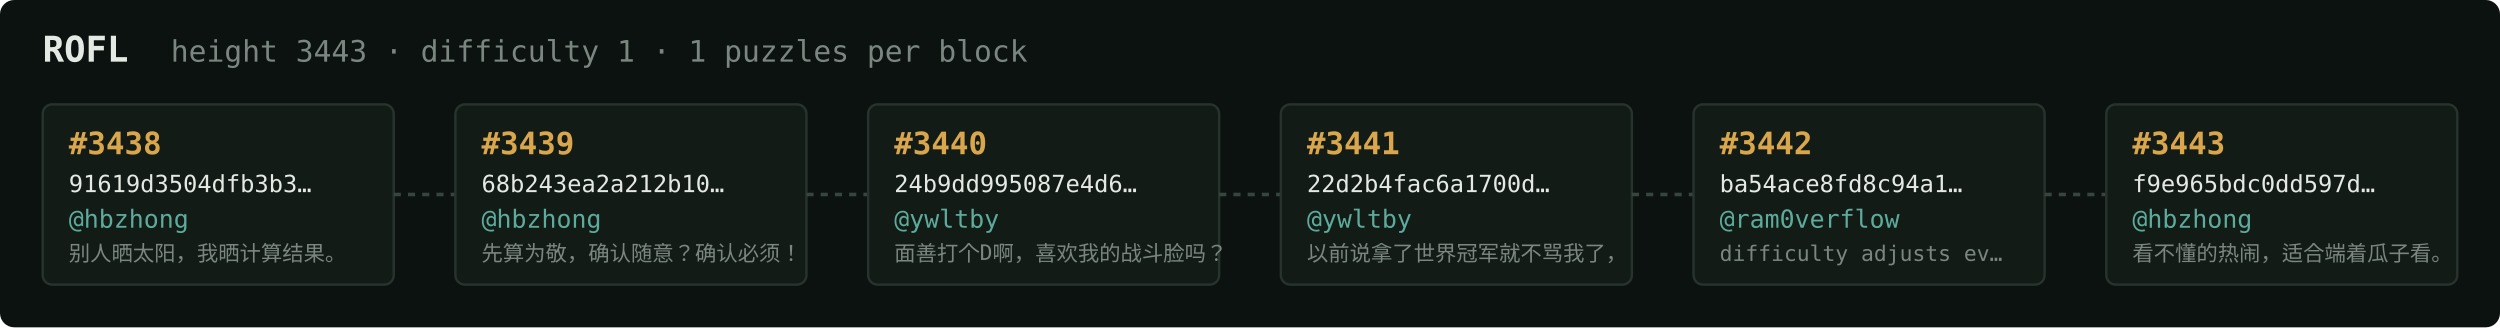
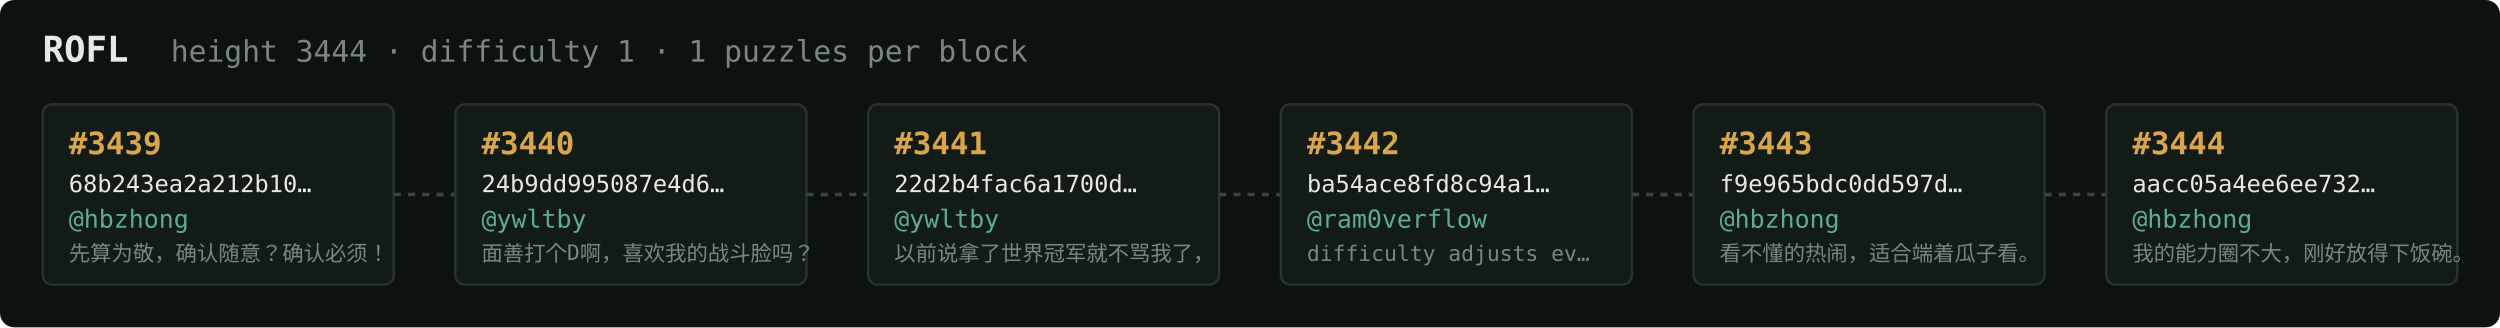
<svg xmlns="http://www.w3.org/2000/svg" width="1054" height="138" viewBox="0 0 1054 138" font-family="ui-monospace,SFMono-Regular,Menlo,monospace">
  <rect fill="#0c1210" width="1054" height="138" rx="6" />
  <text x="18" y="26" fill="#e5e9e3" font-size="15" font-weight="700">ROFL</text>
-   <text x="72" y="26" fill="#7a867f" font-size="12.5">height 3443 · difficulty 1 · 1 puzzles per block</text>
+   <text x="72" y="26" fill="#7a867f" font-size="12.5">height 3444 · difficulty 1 · 1 puzzles per block</text>
  <rect x="18" y="44" width="148" height="76" rx="4" fill="#131b17" stroke="#28332e" stroke-width="1" />
-   <text x="29" y="65" fill="#d9a64c" font-size="13" font-weight="700">#3438</text>
-   <text x="29" y="81" fill="#e5e9e3" font-size="10">91619d3504dfb3b3…</text>
+   <text x="29" y="65" fill="#d9a64c" font-size="13" font-weight="700">#3439</text>
+   <text x="29" y="81" fill="#e5e9e3" font-size="10">68b243ea2a212b10…</text>
  <text x="29" y="96" fill="#5cab9b" font-size="10.5">@hbzhong</text>
-   <text x="29" y="110" fill="#7a867f" font-size="9">别人晒太阳，我晒计算结果。</text>
+   <text x="29" y="110" fill="#7a867f" font-size="9">先算为敬，确认随意？确认必须！</text>
  <line x1="166" y1="82.0" x2="192" y2="82.0" stroke="#38443e" stroke-width="1.5" stroke-dasharray="3 3" />
  <rect x="192" y="44" width="148" height="76" rx="4" fill="#131b17" stroke="#28332e" stroke-width="1" />
-   <text x="203" y="65" fill="#d9a64c" font-size="13" font-weight="700">#3439</text>
-   <text x="203" y="81" fill="#e5e9e3" font-size="10">68b243ea2a212b10…</text>
-   <text x="203" y="96" fill="#5cab9b" font-size="10.5">@hbzhong</text>
-   <text x="203" y="110" fill="#7a867f" font-size="9">先算为敬，确认随意？确认必须！</text>
+   <text x="203" y="65" fill="#d9a64c" font-size="13" font-weight="700">#3440</text>
+   <text x="203" y="81" fill="#e5e9e3" font-size="10">24b9dd995087e4d6…</text>
+   <text x="203" y="96" fill="#5cab9b" font-size="10.5">@ywltby</text>
+   <text x="203" y="110" fill="#7a867f" font-size="9">面善打个D啊，喜欢我的战斗脸吗？</text>
  <line x1="340" y1="82.0" x2="366" y2="82.0" stroke="#38443e" stroke-width="1.5" stroke-dasharray="3 3" />
  <rect x="366" y="44" width="148" height="76" rx="4" fill="#131b17" stroke="#28332e" stroke-width="1" />
-   <text x="377" y="65" fill="#d9a64c" font-size="13" font-weight="700">#3440</text>
-   <text x="377" y="81" fill="#e5e9e3" font-size="10">24b9dd995087e4d6…</text>
+   <text x="377" y="65" fill="#d9a64c" font-size="13" font-weight="700">#3441</text>
+   <text x="377" y="81" fill="#e5e9e3" font-size="10">22d2b4fac6a1700d…</text>
  <text x="377" y="96" fill="#5cab9b" font-size="10.5">@ywltby</text>
-   <text x="377" y="110" fill="#7a867f" font-size="9">面善打个D啊，喜欢我的战斗脸吗？</text>
+   <text x="377" y="110" fill="#7a867f" font-size="9">以前说拿了世界冠军就不骂我了，</text>
  <line x1="514" y1="82.0" x2="540" y2="82.0" stroke="#38443e" stroke-width="1.5" stroke-dasharray="3 3" />
  <rect x="540" y="44" width="148" height="76" rx="4" fill="#131b17" stroke="#28332e" stroke-width="1" />
-   <text x="551" y="65" fill="#d9a64c" font-size="13" font-weight="700">#3441</text>
-   <text x="551" y="81" fill="#e5e9e3" font-size="10">22d2b4fac6a1700d…</text>
-   <text x="551" y="96" fill="#5cab9b" font-size="10.5">@ywltby</text>
-   <text x="551" y="110" fill="#7a867f" font-size="9">以前说拿了世界冠军就不骂我了，</text>
+   <text x="551" y="65" fill="#d9a64c" font-size="13" font-weight="700">#3442</text>
+   <text x="551" y="81" fill="#e5e9e3" font-size="10">ba54ace8fd8c94a1…</text>
+   <text x="551" y="96" fill="#5cab9b" font-size="10.5">@ram0verflow</text>
+   <text x="551" y="110" fill="#7a867f" font-size="9">difficulty adjusts ev…</text>
  <line x1="688" y1="82.0" x2="714" y2="82.0" stroke="#38443e" stroke-width="1.5" stroke-dasharray="3 3" />
  <rect x="714" y="44" width="148" height="76" rx="4" fill="#131b17" stroke="#28332e" stroke-width="1" />
-   <text x="725" y="65" fill="#d9a64c" font-size="13" font-weight="700">#3442</text>
-   <text x="725" y="81" fill="#e5e9e3" font-size="10">ba54ace8fd8c94a1…</text>
-   <text x="725" y="96" fill="#5cab9b" font-size="10.5">@ram0verflow</text>
-   <text x="725" y="110" fill="#7a867f" font-size="9">difficulty adjusts ev…</text>
+   <text x="725" y="65" fill="#d9a64c" font-size="13" font-weight="700">#3443</text>
+   <text x="725" y="81" fill="#e5e9e3" font-size="10">f9e965bdc0dd597d…</text>
+   <text x="725" y="96" fill="#5cab9b" font-size="10.5">@hbzhong</text>
+   <text x="725" y="110" fill="#7a867f" font-size="9">看不懂的热闹，适合端着瓜子看。</text>
  <line x1="862" y1="82.0" x2="888" y2="82.0" stroke="#38443e" stroke-width="1.5" stroke-dasharray="3 3" />
  <rect x="888" y="44" width="148" height="76" rx="4" fill="#131b17" stroke="#28332e" stroke-width="1" />
-   <text x="899" y="65" fill="#d9a64c" font-size="13" font-weight="700">#3443</text>
-   <text x="899" y="81" fill="#e5e9e3" font-size="10">f9e965bdc0dd597d…</text>
+   <text x="899" y="65" fill="#d9a64c" font-size="13" font-weight="700">#3444</text>
+   <text x="899" y="81" fill="#e5e9e3" font-size="10">aacc05a4ee6ee732…</text>
  <text x="899" y="96" fill="#5cab9b" font-size="10.5">@hbzhong</text>
-   <text x="899" y="110" fill="#7a867f" font-size="9">看不懂的热闹，适合端着瓜子看。</text>
+   <text x="899" y="110" fill="#7a867f" font-size="9">我的能力圈不大，刚好放得下饭碗。</text>
</svg>
